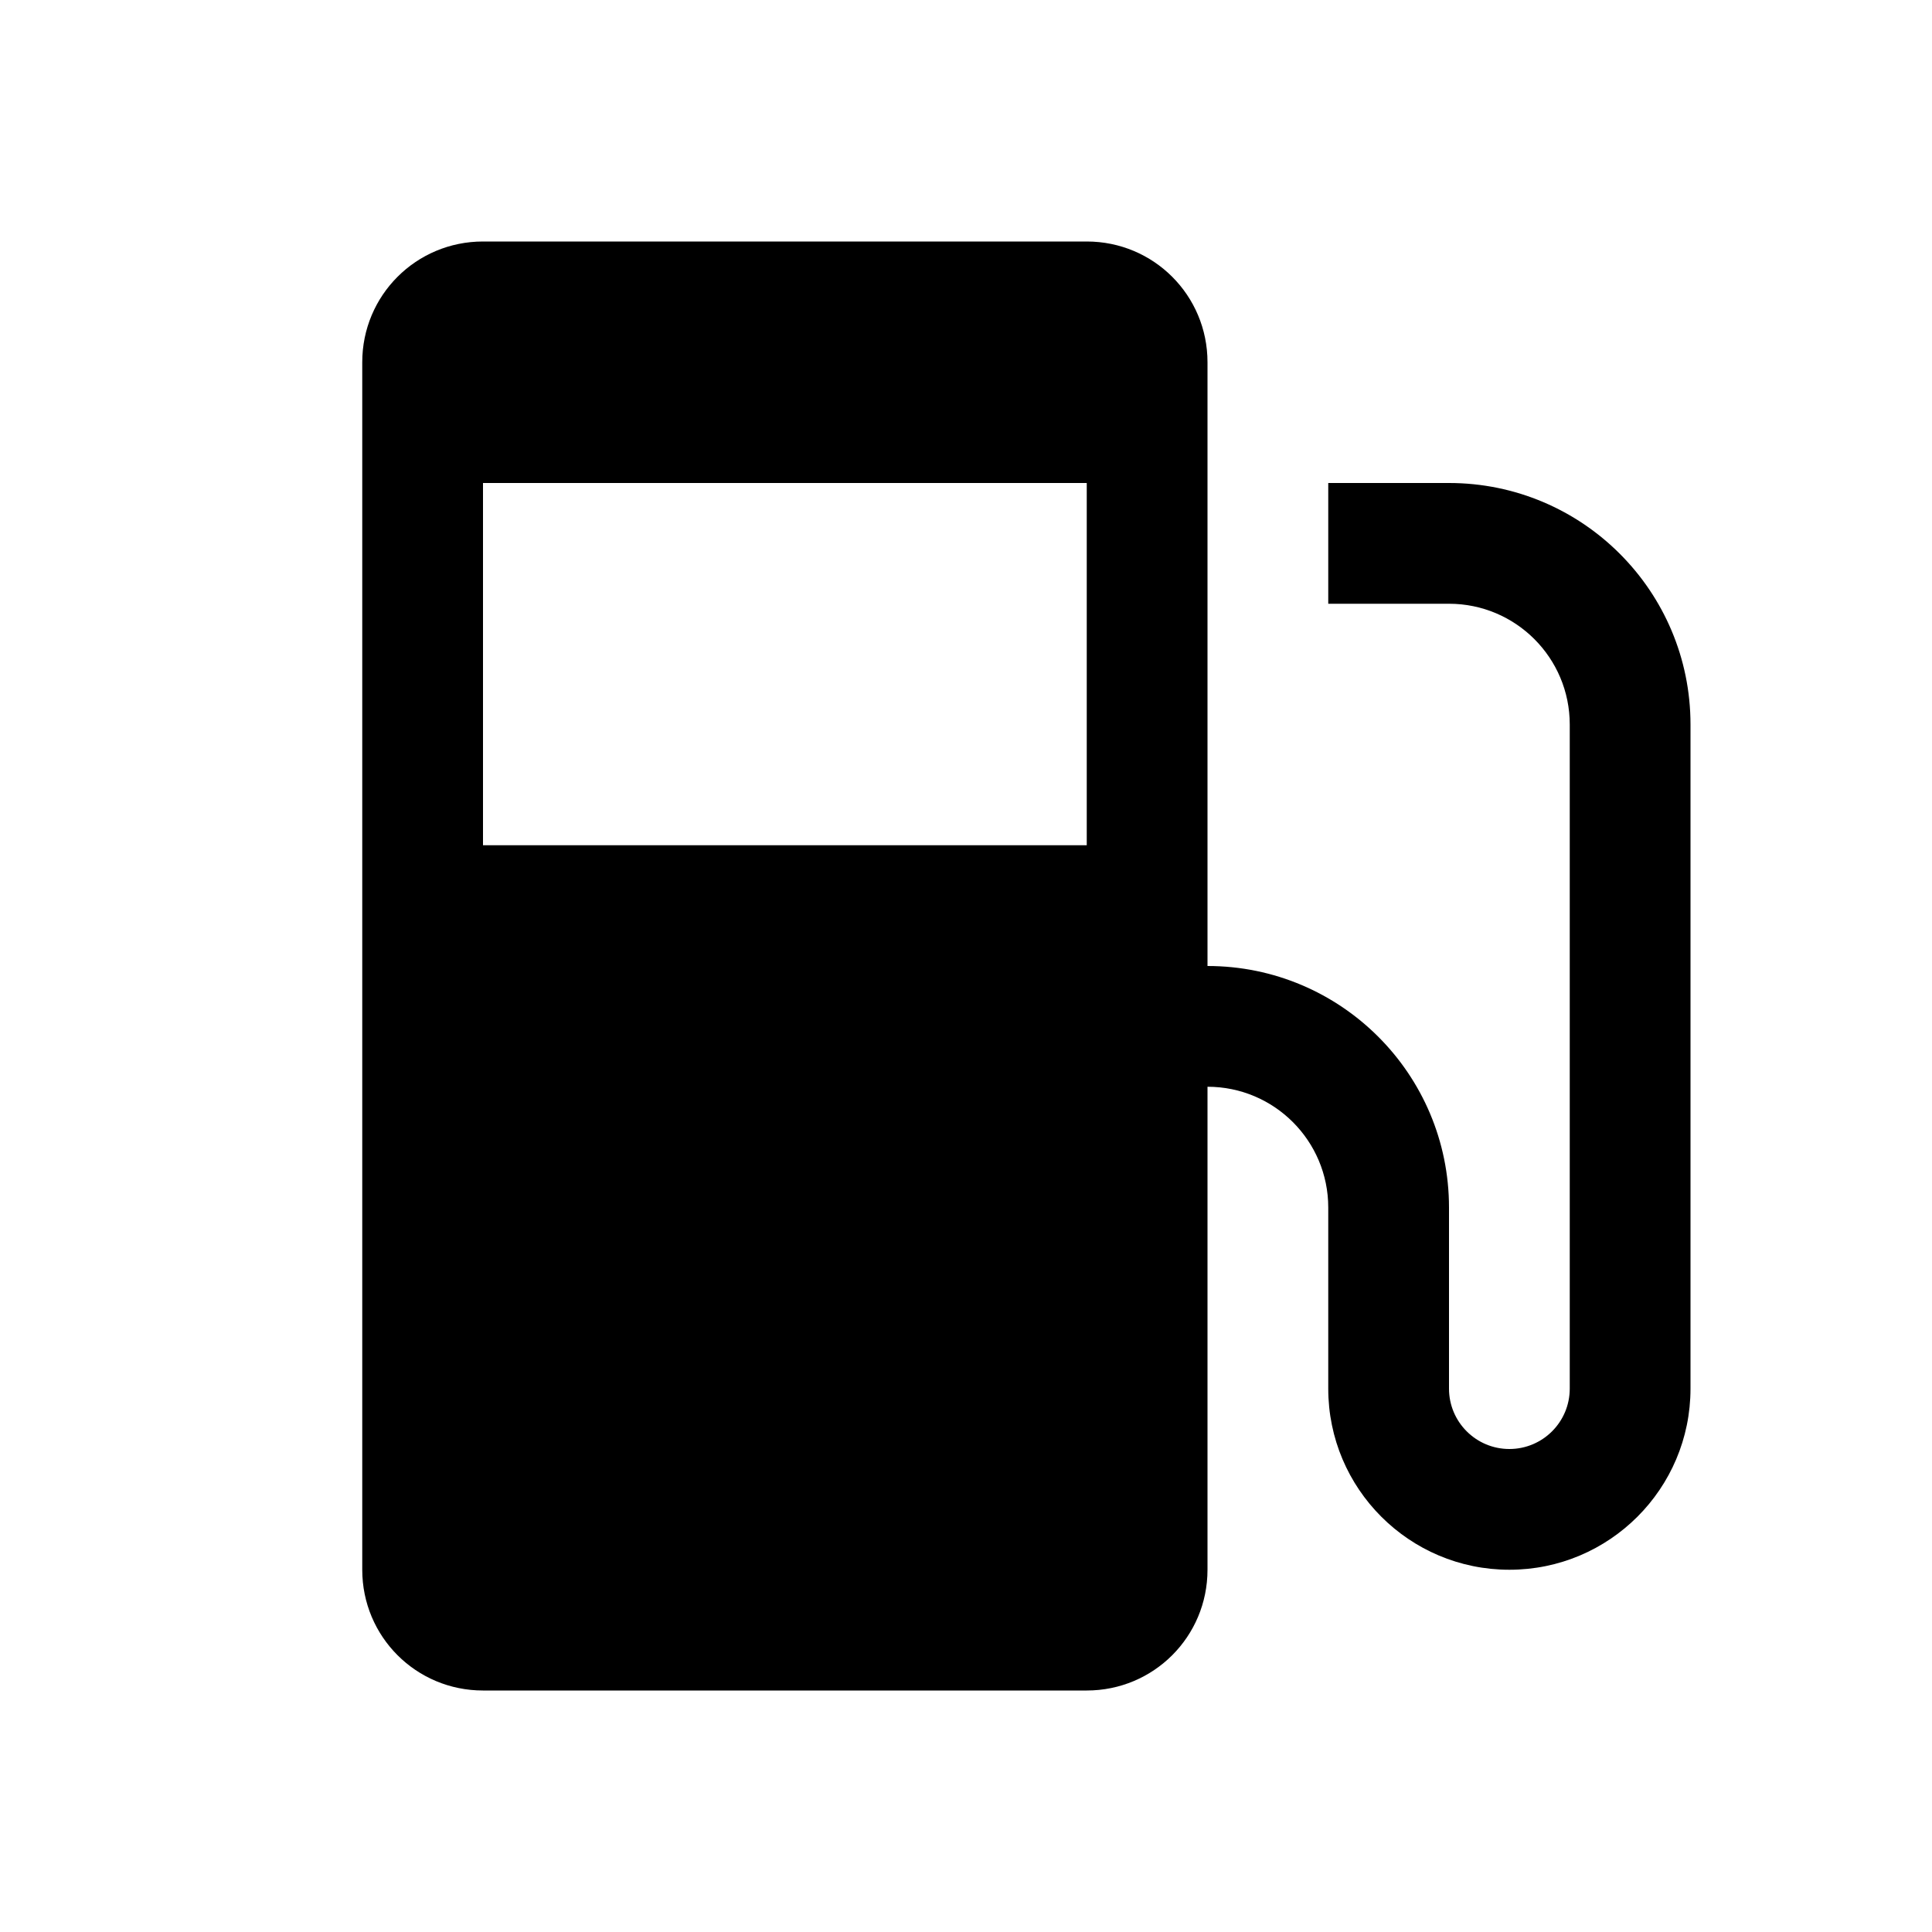
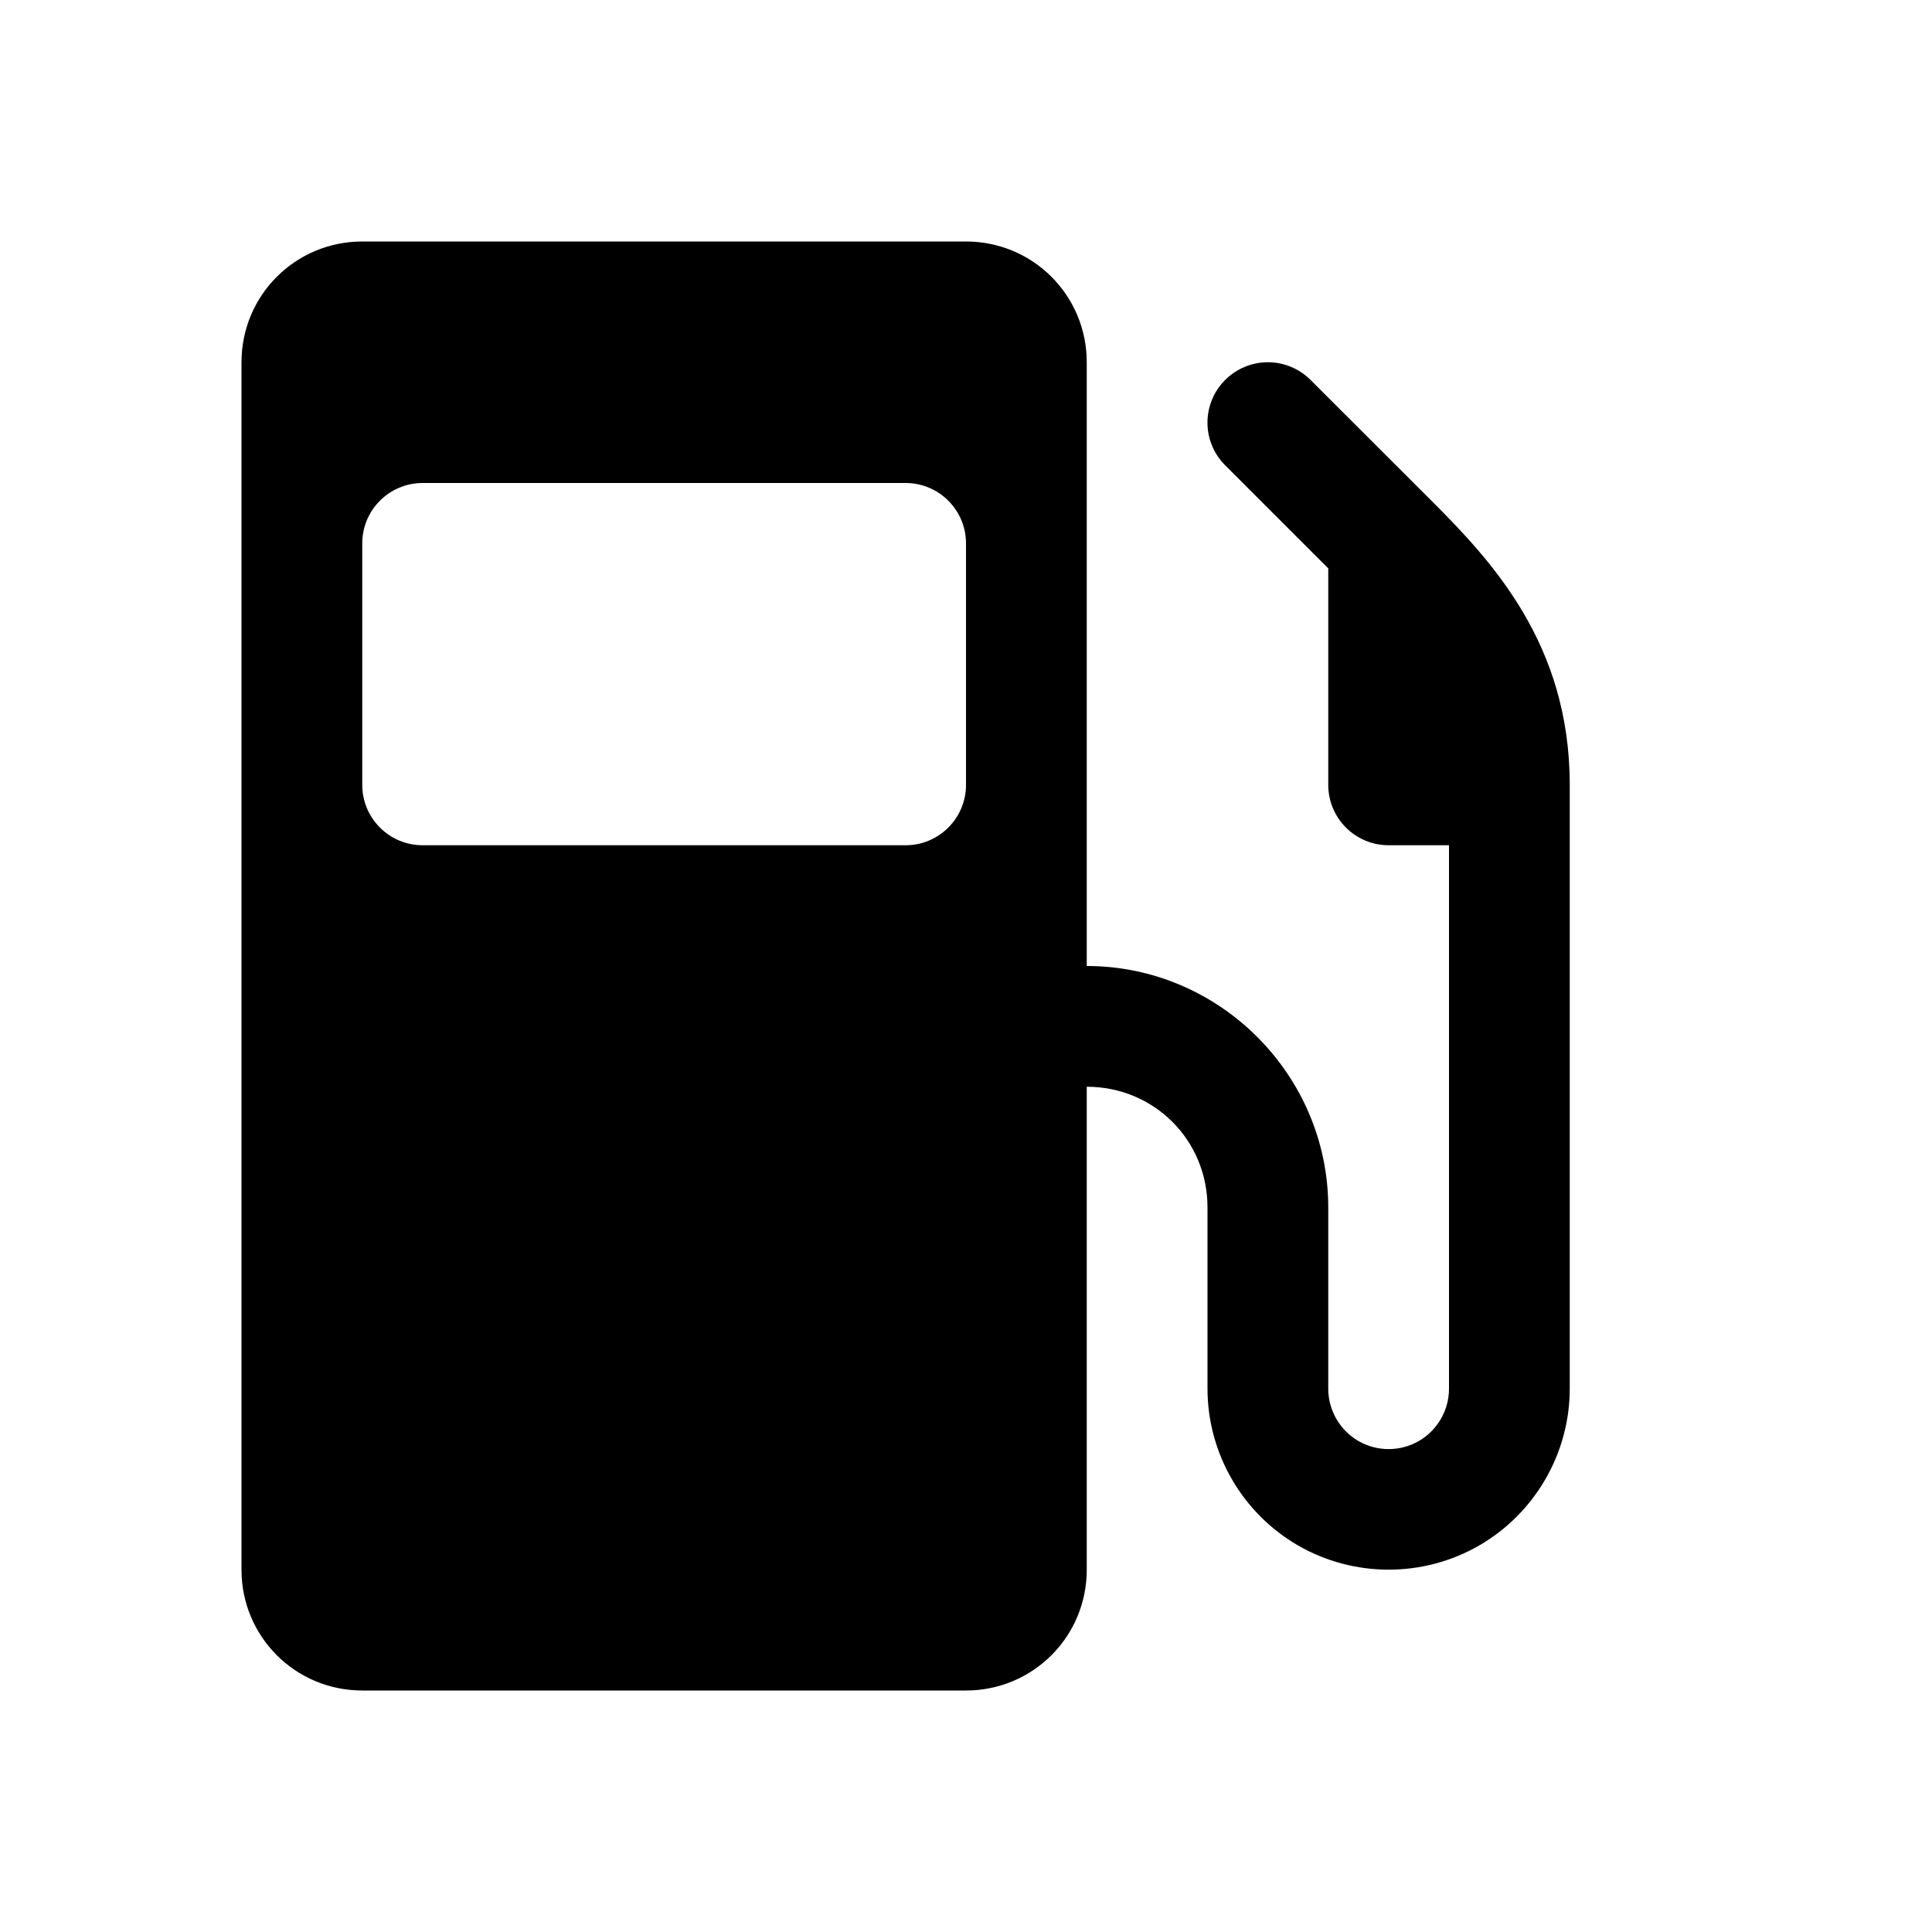
<svg xmlns="http://www.w3.org/2000/svg" width="16" height="16">
-   <path d="M 4.0,2.0 C 3.446,2.0 3.0,2.446 3.0,3.0 L 3.0,13.0 C 3.0,13.554 3.446,14.0 4.0,14.0 L 9.0,14.0 C 9.554,14.0 10.0,13.554 10.0,13.0 L 10.0,9.0 A 1.0,1.0 0.0 0,1 11.0,10.0 L 11.0,11.5 A 1.5,1.5 0.0 0,0 12.5,13.0 A 1.5,1.5 0.0 0,0 14.0,11.5 L 14.0,6.0 A 2.0,2.0 0.0 0,0 12.0,4.0 L 11.0,4.0 L 11.0,5.0 L 12.0,5.0 A 1.0,1.0 0.0 0,1 13.0,6.0 L 13.0,11.5 A 0.5,0.5 0.0 0,1 12.5,12.0 A 0.5,0.5 0.0 0,1 12.0,11.5 L 12.0,10.0 A 2.0,2.0 0.0 0,0 10.0,8.0 L 10.0,3.0 C 10.0,2.446 9.554,2.0 9.0,2.0 L 4.0,2.0 M 4.0,4.0 L 9.0,4.0 L 9.0,7.0 L 4.0,7.0 L 4.0,4.0" fill="#000" />
+   <path d="M 3.0,2.0 C 2.446,2.0 2.0,2.446 2.0,3.0 L 2.0,13.0 C 2.0,13.554 2.446,14.0 3.0,14.0 L 8.0,14.0 C 8.554,14.0 9.0,13.554 9.0,13.0 L 9.0,9.0 C 9.558,9.0 10.0,9.442 10.0,10.0 L 10.0,11.5 C 10.0,12.035 10.287,12.531 10.75,12.799 C 11.213,13.066 11.787,13.066 12.25,12.799 C 12.713,12.531 13.0,12.035 13.0,11.5 L 13.0,6.5 C 13.0,5.333 12.354,4.646 11.854,4.146 L 10.854,3.147 C 10.76,3.053 10.633,3.0 10.5,3.0 C 10.367,3.0 10.24,3.053 10.146,3.147 C 9.951,3.342 9.951,3.658 10.146,3.853 L 11.0,4.707 L 11.0,6.5 C 11.0,6.776 11.224,7.0 11.5,7.0 L 12.0,7.0 L 12.0,11.5 C 12.0,11.679 11.905,11.844 11.75,11.934 C 11.595,12.023 11.405,12.023 11.25,11.934 C 11.095,11.844 11.0,11.679 11.0,11.5 L 11.0,10.0 C 11.0,8.901 10.099,8.0 9.0,8.0 L 9.0,3.0 C 9.0,2.446 8.554,2.0 8.0,2.0 L 3.0,2.0 M 3.5,4.0 L 7.5,4.0 C 7.776,4.0 8.0,4.224 8.0,4.5 L 8.0,6.5 C 8.0,6.776 7.776,7.0 7.5,7.0 L 3.5,7.0 C 3.224,7.0 3.0,6.776 3.0,6.5 L 3.0,4.5 C 3.0,4.224 3.224,4.0 3.5,4.0" fill="#000" />
</svg>
